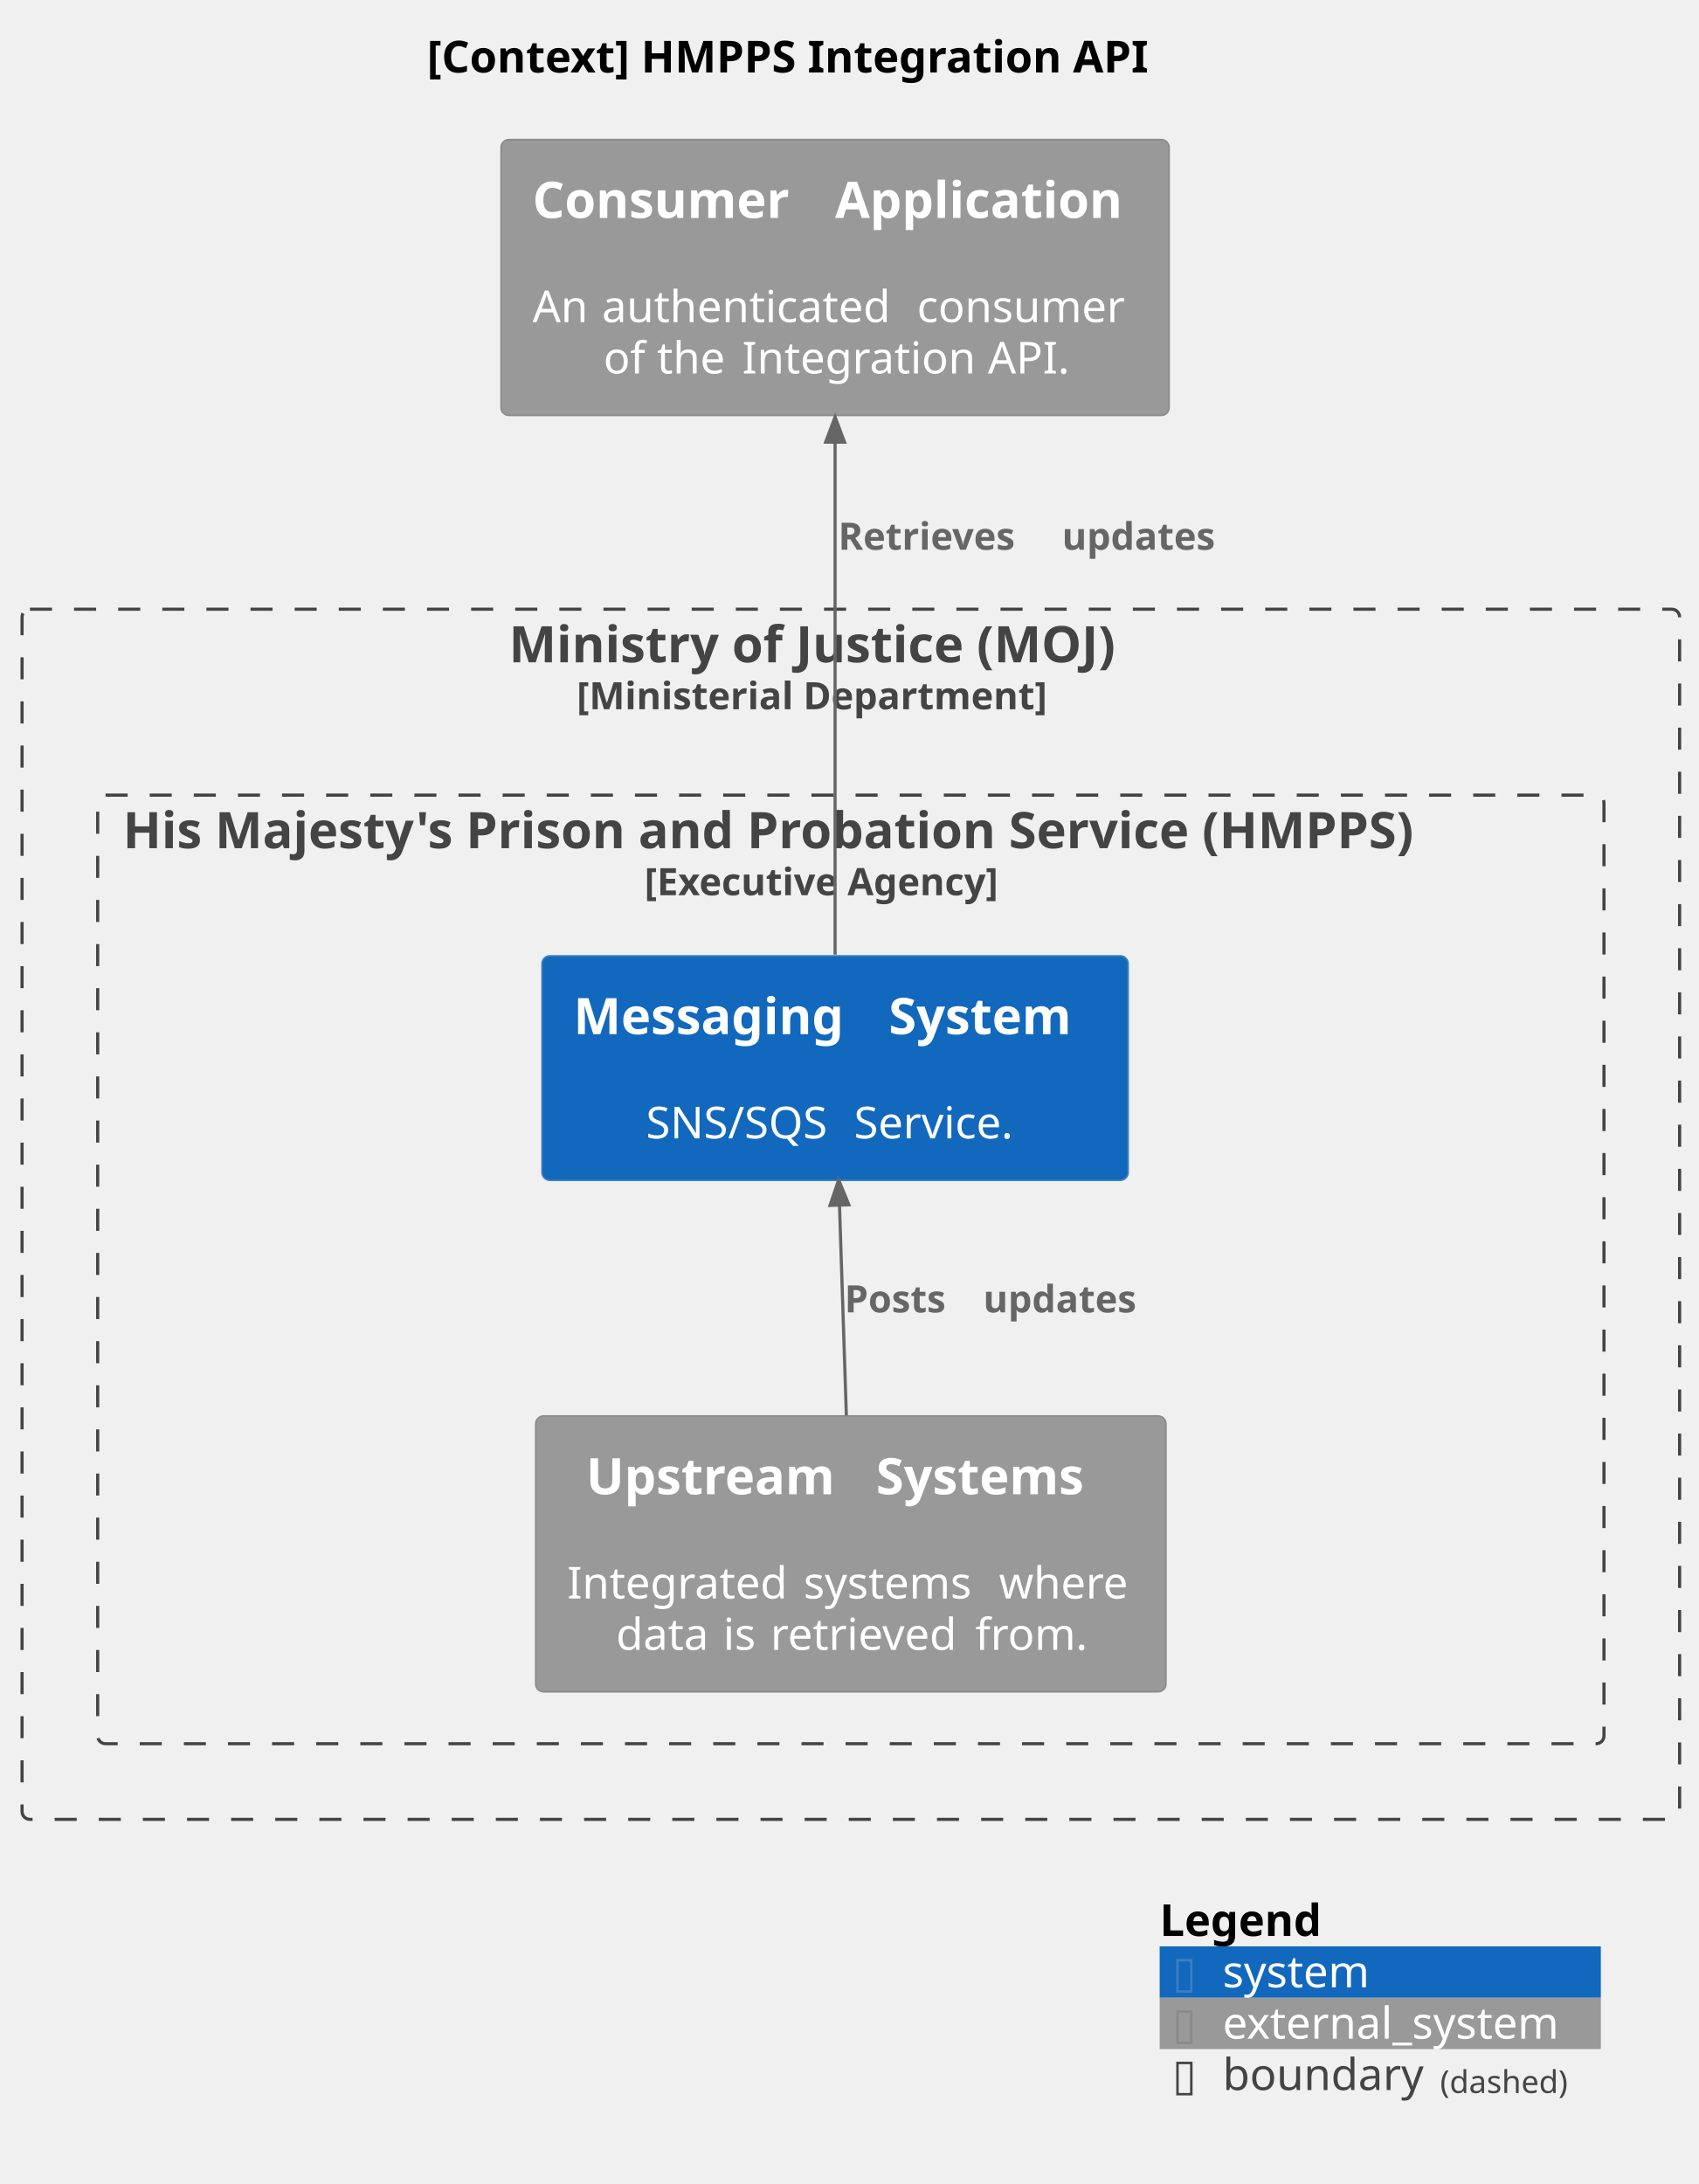
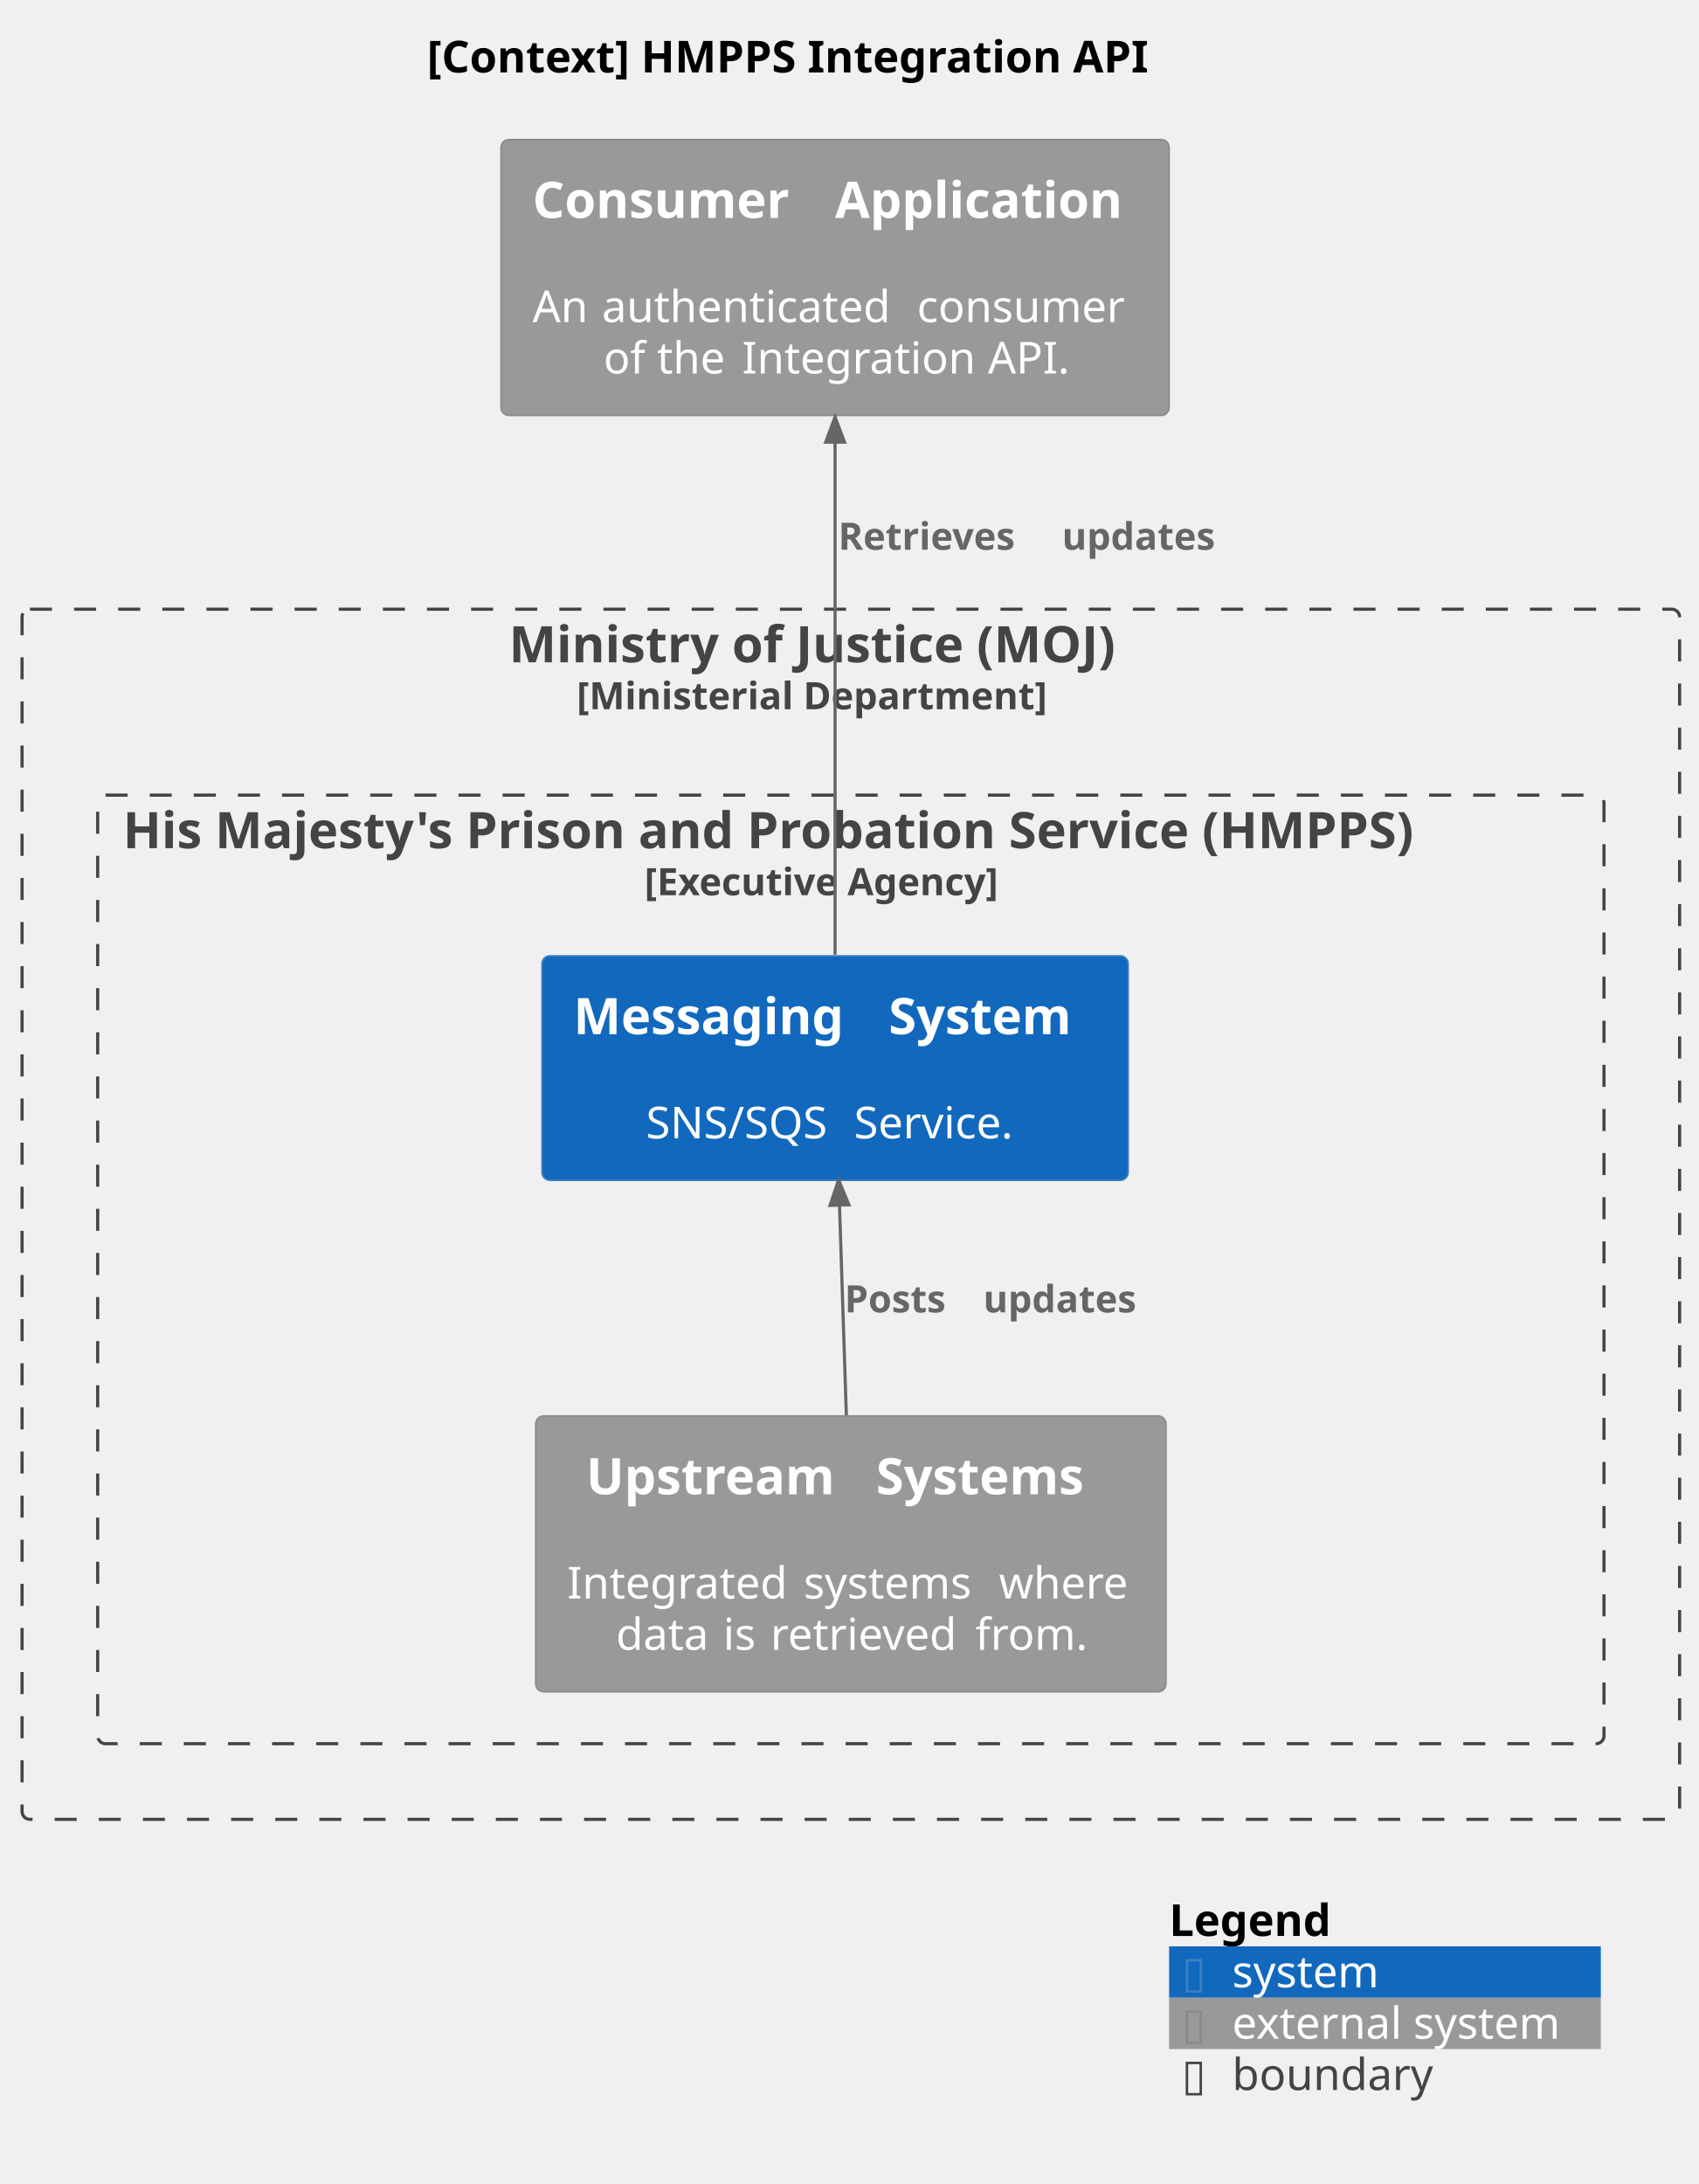
<svg xmlns="http://www.w3.org/2000/svg" contentStyleType="text/css" height="693px" preserveAspectRatio="none" style="width:539px;height:693px;background:#FFFFFF;" version="1.1" viewBox="0 0 539 693" width="539px" zoomAndPan="magnify">
  <defs />
  <g>
    <text fill="#000000" font-family="sans-serif" font-size="14" font-weight="bold" lengthAdjust="spacing" textLength="254" x="135.5" y="22.995">[Context] HMPPS Integration API</text>
    <g id="cluster_moj">
      <rect fill="none" height="384" rx="2.5" ry="2.5" style="stroke:#444444;stroke-width:1.0;stroke-dasharray:7.0,7.0;" width="526" x="7" y="193.297" />
      <text fill="#444444" font-family="sans-serif" font-size="16" font-weight="bold" lengthAdjust="spacing" textLength="217" x="161.5" y="210.148">Ministry of Justice (MOJ)</text>
      <text fill="#444444" font-family="sans-serif" font-size="12" font-weight="bold" lengthAdjust="spacing" textLength="174" x="183" y="225.06">[Ministerial Department]</text>
    </g>
    <g id="cluster_hmpps">
      <rect fill="none" height="301" rx="2.5" ry="2.5" style="stroke:#444444;stroke-width:1.0;stroke-dasharray:7.0,7.0;" width="478" x="31" y="252.297" />
      <text fill="#444444" font-family="sans-serif" font-size="16" font-weight="bold" lengthAdjust="spacing" textLength="462" x="39" y="269.148">His Majesty's Prison and Probation Service (HMPPS)</text>
      <text fill="#444444" font-family="sans-serif" font-size="12" font-weight="bold" lengthAdjust="spacing" textLength="131" x="204.5" y="284.06">[Executive Agency]</text>
    </g>
    <g id="elem_messaging">
      <rect fill="#1168BD" height="71.219" rx="2.5" ry="2.5" style="stroke:#3C7FC0;stroke-width:0.5;" width="186" x="172" y="303.297" />
      <text fill="#FFFFFF" font-family="sans-serif" font-size="16" font-weight="bold" lengthAdjust="spacing" textLength="94" x="182" y="328.148">Messaging</text>
      <text fill="#FFFFFF" font-family="sans-serif" font-size="16" font-weight="bold" lengthAdjust="spacing" textLength="6" x="276" y="328.148"> </text>
      <text fill="#FFFFFF" font-family="sans-serif" font-size="16" font-weight="bold" lengthAdjust="spacing" textLength="66" x="282" y="328.148">System</text>
      <text fill="#FFFFFF" font-family="sans-serif" font-size="14" lengthAdjust="spacing" textLength="4" x="263" y="344.917"> </text>
      <text fill="#FFFFFF" font-family="sans-serif" font-size="14" lengthAdjust="spacing" textLength="62" x="205" y="361.214">SNS/SQS</text>
      <text fill="#FFFFFF" font-family="sans-serif" font-size="14" lengthAdjust="spacing" textLength="4" x="267" y="361.214"> </text>
      <text fill="#FFFFFF" font-family="sans-serif" font-size="14" lengthAdjust="spacing" textLength="54" x="271" y="361.214">Service.</text>
    </g>
    <g id="elem_upstream">
      <rect fill="#999999" height="87.516" rx="2.5" ry="2.5" style="stroke:#8A8A8A;stroke-width:0.5;" width="200" x="170" y="449.297" />
      <text fill="#FFFFFF" font-family="sans-serif" font-size="16" font-weight="bold" lengthAdjust="spacing" textLength="86" x="186" y="474.148">Upstream</text>
      <text fill="#FFFFFF" font-family="sans-serif" font-size="16" font-weight="bold" lengthAdjust="spacing" textLength="6" x="272" y="474.148"> </text>
      <text fill="#FFFFFF" font-family="sans-serif" font-size="16" font-weight="bold" lengthAdjust="spacing" textLength="76" x="278" y="474.148">Systems</text>
      <text fill="#FFFFFF" font-family="sans-serif" font-size="14" lengthAdjust="spacing" textLength="4" x="268" y="490.917"> </text>
      <text fill="#FFFFFF" font-family="sans-serif" font-size="14" lengthAdjust="spacing" textLength="71" x="180" y="507.214">Integrated</text>
      <text fill="#FFFFFF" font-family="sans-serif" font-size="14" lengthAdjust="spacing" textLength="4" x="251" y="507.214"> </text>
      <text fill="#FFFFFF" font-family="sans-serif" font-size="14" lengthAdjust="spacing" textLength="58" x="255" y="507.214">systems</text>
      <text fill="#FFFFFF" font-family="sans-serif" font-size="14" lengthAdjust="spacing" textLength="4" x="313" y="507.214"> </text>
      <text fill="#FFFFFF" font-family="sans-serif" font-size="14" lengthAdjust="spacing" textLength="43" x="317" y="507.214">where</text>
      <text fill="#FFFFFF" font-family="sans-serif" font-size="14" lengthAdjust="spacing" textLength="30" x="195.5" y="523.511">data</text>
      <text fill="#FFFFFF" font-family="sans-serif" font-size="14" lengthAdjust="spacing" textLength="4" x="225.5" y="523.511"> </text>
      <text fill="#FFFFFF" font-family="sans-serif" font-size="14" lengthAdjust="spacing" textLength="11" x="229.5" y="523.511">is</text>
      <text fill="#FFFFFF" font-family="sans-serif" font-size="14" lengthAdjust="spacing" textLength="4" x="240.5" y="523.511"> </text>
      <text fill="#FFFFFF" font-family="sans-serif" font-size="14" lengthAdjust="spacing" textLength="61" x="244.5" y="523.511">retrieved</text>
      <text fill="#FFFFFF" font-family="sans-serif" font-size="14" lengthAdjust="spacing" textLength="4" x="305.5" y="523.511"> </text>
      <text fill="#FFFFFF" font-family="sans-serif" font-size="14" lengthAdjust="spacing" textLength="35" x="309.5" y="523.511">from.</text>
    </g>
    <g id="elem_consumer">
      <rect fill="#999999" height="87.516" rx="2.5" ry="2.5" style="stroke:#8A8A8A;stroke-width:0.5;" width="212" x="159" y="44.297" />
      <text fill="#FFFFFF" font-family="sans-serif" font-size="16" font-weight="bold" lengthAdjust="spacing" textLength="90" x="169" y="69.148">Consumer</text>
      <text fill="#FFFFFF" font-family="sans-serif" font-size="16" font-weight="bold" lengthAdjust="spacing" textLength="6" x="259" y="69.148"> </text>
      <text fill="#FFFFFF" font-family="sans-serif" font-size="16" font-weight="bold" lengthAdjust="spacing" textLength="96" x="265" y="69.148">Application</text>
      <text fill="#FFFFFF" font-family="sans-serif" font-size="14" lengthAdjust="spacing" textLength="4" x="263" y="85.917"> </text>
      <text fill="#FFFFFF" font-family="sans-serif" font-size="14" lengthAdjust="spacing" textLength="18" x="169" y="102.214">An</text>
      <text fill="#FFFFFF" font-family="sans-serif" font-size="14" lengthAdjust="spacing" textLength="4" x="187" y="102.214"> </text>
      <text fill="#FFFFFF" font-family="sans-serif" font-size="14" lengthAdjust="spacing" textLength="96" x="191" y="102.214">authenticated</text>
      <text fill="#FFFFFF" font-family="sans-serif" font-size="14" lengthAdjust="spacing" textLength="4" x="287" y="102.214"> </text>
      <text fill="#FFFFFF" font-family="sans-serif" font-size="14" lengthAdjust="spacing" textLength="70" x="291" y="102.214">consumer</text>
      <text fill="#FFFFFF" font-family="sans-serif" font-size="14" lengthAdjust="spacing" textLength="13" x="191.5" y="118.511">of</text>
      <text fill="#FFFFFF" font-family="sans-serif" font-size="14" lengthAdjust="spacing" textLength="4" x="204.5" y="118.511"> </text>
      <text fill="#FFFFFF" font-family="sans-serif" font-size="14" lengthAdjust="spacing" textLength="23" x="208.5" y="118.511">the</text>
      <text fill="#FFFFFF" font-family="sans-serif" font-size="14" lengthAdjust="spacing" textLength="4" x="231.5" y="118.511"> </text>
      <text fill="#FFFFFF" font-family="sans-serif" font-size="14" lengthAdjust="spacing" textLength="74" x="235.5" y="118.511">Integration</text>
      <text fill="#FFFFFF" font-family="sans-serif" font-size="14" lengthAdjust="spacing" textLength="4" x="309.5" y="118.511"> </text>
      <text fill="#FFFFFF" font-family="sans-serif" font-size="14" lengthAdjust="spacing" textLength="25" x="313.5" y="118.511">API.</text>
    </g>
    <g id="link_messaging_upstream">
      <path d="M266.4,382.447 C267.08,403.247 267.9,428.227 268.58,449.097 " fill="none" id="messaging-backto-upstream" style="stroke:#666666;stroke-width:1.0;" />
      <polygon fill="#666666" points="266.13,374.397,263.389,382.489,269.385,382.296,266.13,374.397" style="stroke:#666666;stroke-width:1.0;" />
      <text fill="#666666" font-family="sans-serif" font-size="12" font-weight="bold" lengthAdjust="spacing" textLength="40" x="268" y="416.435">Posts</text>
      <text fill="#666666" font-family="sans-serif" font-size="12" font-weight="bold" lengthAdjust="spacing" textLength="4" x="308" y="416.435"> </text>
      <text fill="#666666" font-family="sans-serif" font-size="12" font-weight="bold" lengthAdjust="spacing" textLength="59" x="312" y="416.435">updates</text>
    </g>
    <g id="link_consumer_messaging">
      <path d="M265,140.477 C265,189.027 265,260.647 265,302.927 " fill="none" id="consumer-backto-messaging" style="stroke:#666666;stroke-width:1.0;" />
      <polygon fill="#666666" points="265,132.297,262,140.297,268,140.297,265,132.297" style="stroke:#666666;stroke-width:1.0;" />
      <text fill="#666666" font-family="sans-serif" font-size="12" font-weight="bold" lengthAdjust="spacing" textLength="67" x="266" y="174.435">Retrieves</text>
      <text fill="#666666" font-family="sans-serif" font-size="12" font-weight="bold" lengthAdjust="spacing" textLength="4" x="333" y="174.435"> </text>
      <text fill="#666666" font-family="sans-serif" font-size="12" font-weight="bold" lengthAdjust="spacing" textLength="59" x="337" y="174.435">updates</text>
    </g>
-     <rect fill="none" height="16.297" style="stroke:none;stroke-width:1.0;" width="140" x="368" y="601.297" />
-     <text fill="#000000" font-family="sans-serif" font-size="14" font-weight="bold" lengthAdjust="spacing" textLength="59" x="368" y="614.292">Legend</text>
-     <text fill="#FFFFFF" font-family="sans-serif" font-size="14" lengthAdjust="spacing" textLength="4" x="427" y="614.292"> </text>
-     <rect fill="#1168BD" height="16.297" style="stroke:none;stroke-width:1.0;" width="140" x="368" y="617.594" />
-     <text fill="#3C7FC0" font-family="sans-serif" font-size="14" lengthAdjust="spacing" textLength="8" x="372" y="630.589">▯</text>
-     <text fill="#FFFFFF" font-family="sans-serif" font-size="14" lengthAdjust="spacing" textLength="4" x="380" y="630.589"> </text>
-     <text fill="#FFFFFF" font-family="sans-serif" font-size="14" lengthAdjust="spacing" textLength="50" x="388" y="630.589">system</text>
-     <text fill="#FFFFFF" font-family="sans-serif" font-size="14" lengthAdjust="spacing" textLength="4" x="442" y="630.589"> </text>
-     <rect fill="#999999" height="16.297" style="stroke:none;stroke-width:1.0;" width="140" x="368" y="633.891" />
-     <text fill="#8A8A8A" font-family="sans-serif" font-size="14" lengthAdjust="spacing" textLength="8" x="372" y="646.886">▯</text>
-     <text fill="#FFFFFF" font-family="sans-serif" font-size="14" lengthAdjust="spacing" textLength="4" x="380" y="646.886"> </text>
-     <text fill="#FFFFFF" font-family="sans-serif" font-size="14" lengthAdjust="spacing" textLength="112" x="388" y="646.886">external_system</text>
+     <rect fill="none" height="16.297" style="stroke:none;stroke-width:1.0;" width="137" x="371" y="601.297" />
+     <text fill="#000000" font-family="sans-serif" font-size="14" font-weight="bold" lengthAdjust="spacing" textLength="59" x="371" y="614.292">Legend</text>
+     <text fill="#FFFFFF" font-family="sans-serif" font-size="14" lengthAdjust="spacing" textLength="4" x="435" y="614.292"> </text>
+     <rect fill="#1168BD" height="16.297" style="stroke:none;stroke-width:1.0;" width="137" x="371" y="617.594" />
+     <text fill="#3C7FC0" font-family="sans-serif" font-size="14" lengthAdjust="spacing" textLength="8" x="375" y="630.589">▯</text>
+     <text fill="#FFFFFF" font-family="sans-serif" font-size="14" lengthAdjust="spacing" textLength="4" x="383" y="630.589"> </text>
+     <text fill="#FFFFFF" font-family="sans-serif" font-size="14" lengthAdjust="spacing" textLength="50" x="391" y="630.589">system</text>
+     <text fill="#FFFFFF" font-family="sans-serif" font-size="14" lengthAdjust="spacing" textLength="4" x="445" y="630.589"> </text>
+     <rect fill="#999999" height="16.297" style="stroke:none;stroke-width:1.0;" width="137" x="371" y="633.891" />
+     <text fill="#8A8A8A" font-family="sans-serif" font-size="14" lengthAdjust="spacing" textLength="8" x="375" y="646.886">▯</text>
+     <text fill="#FFFFFF" font-family="sans-serif" font-size="14" lengthAdjust="spacing" textLength="4" x="383" y="646.886"> </text>
+     <text fill="#FFFFFF" font-family="sans-serif" font-size="14" lengthAdjust="spacing" textLength="109" x="391" y="646.886">external system</text>
    <text fill="#FFFFFF" font-family="sans-serif" font-size="14" lengthAdjust="spacing" textLength="4" x="504" y="646.886"> </text>
-     <rect fill="none" height="16.297" style="stroke:none;stroke-width:1.0;" width="140" x="368" y="650.188" />
-     <text fill="#444444" font-family="sans-serif" font-size="14" lengthAdjust="spacing" textLength="8" x="372" y="663.183">▯</text>
-     <text fill="#FFFFFF" font-family="sans-serif" font-size="14" lengthAdjust="spacing" textLength="4" x="380" y="663.183"> </text>
-     <text fill="#444444" font-family="sans-serif" font-size="14" lengthAdjust="spacing" textLength="65" x="388" y="663.183">boundary</text>
-     <text fill="#444444" font-family="sans-serif" font-size="10" lengthAdjust="spacing" textLength="43" x="457" y="664.126">(dashed)</text>
-     <text fill="#FFFFFF" font-family="sans-serif" font-size="14" lengthAdjust="spacing" textLength="4" x="500" y="663.183"> </text>
-     <line style="stroke:none;stroke-width:1.0;" x1="368" x2="508" y1="601.297" y2="601.297" />
-     <line style="stroke:none;stroke-width:1.0;" x1="368" x2="508" y1="617.594" y2="617.594" />
-     <line style="stroke:none;stroke-width:1.0;" x1="368" x2="508" y1="633.891" y2="633.891" />
-     <line style="stroke:none;stroke-width:1.0;" x1="368" x2="508" y1="650.188" y2="650.188" />
-     <line style="stroke:none;stroke-width:1.0;" x1="368" x2="508" y1="666.484" y2="666.484" />
-     <line style="stroke:none;stroke-width:1.0;" x1="368" x2="368" y1="601.297" y2="666.484" />
+     <rect fill="none" height="16.297" style="stroke:none;stroke-width:1.0;" width="137" x="371" y="650.188" />
+     <text fill="#444444" font-family="sans-serif" font-size="14" lengthAdjust="spacing" textLength="8" x="375" y="663.183">▯</text>
+     <text fill="#FFFFFF" font-family="sans-serif" font-size="14" lengthAdjust="spacing" textLength="4" x="383" y="663.183"> </text>
+     <text fill="#444444" font-family="sans-serif" font-size="14" lengthAdjust="spacing" textLength="65" x="391" y="663.183">boundary</text>
+     <text fill="#FFFFFF" font-family="sans-serif" font-size="14" lengthAdjust="spacing" textLength="4" x="460" y="663.183"> </text>
+     <line style="stroke:none;stroke-width:1.0;" x1="371" x2="508" y1="601.297" y2="601.297" />
+     <line style="stroke:none;stroke-width:1.0;" x1="371" x2="508" y1="617.594" y2="617.594" />
+     <line style="stroke:none;stroke-width:1.0;" x1="371" x2="508" y1="633.891" y2="633.891" />
+     <line style="stroke:none;stroke-width:1.0;" x1="371" x2="508" y1="650.188" y2="650.188" />
+     <line style="stroke:none;stroke-width:1.0;" x1="371" x2="508" y1="666.484" y2="666.484" />
+     <line style="stroke:none;stroke-width:1.0;" x1="371" x2="371" y1="601.297" y2="666.484" />
    <line style="stroke:none;stroke-width:1.0;" x1="508" x2="508" y1="601.297" y2="666.484" />
  </g>
</svg>
